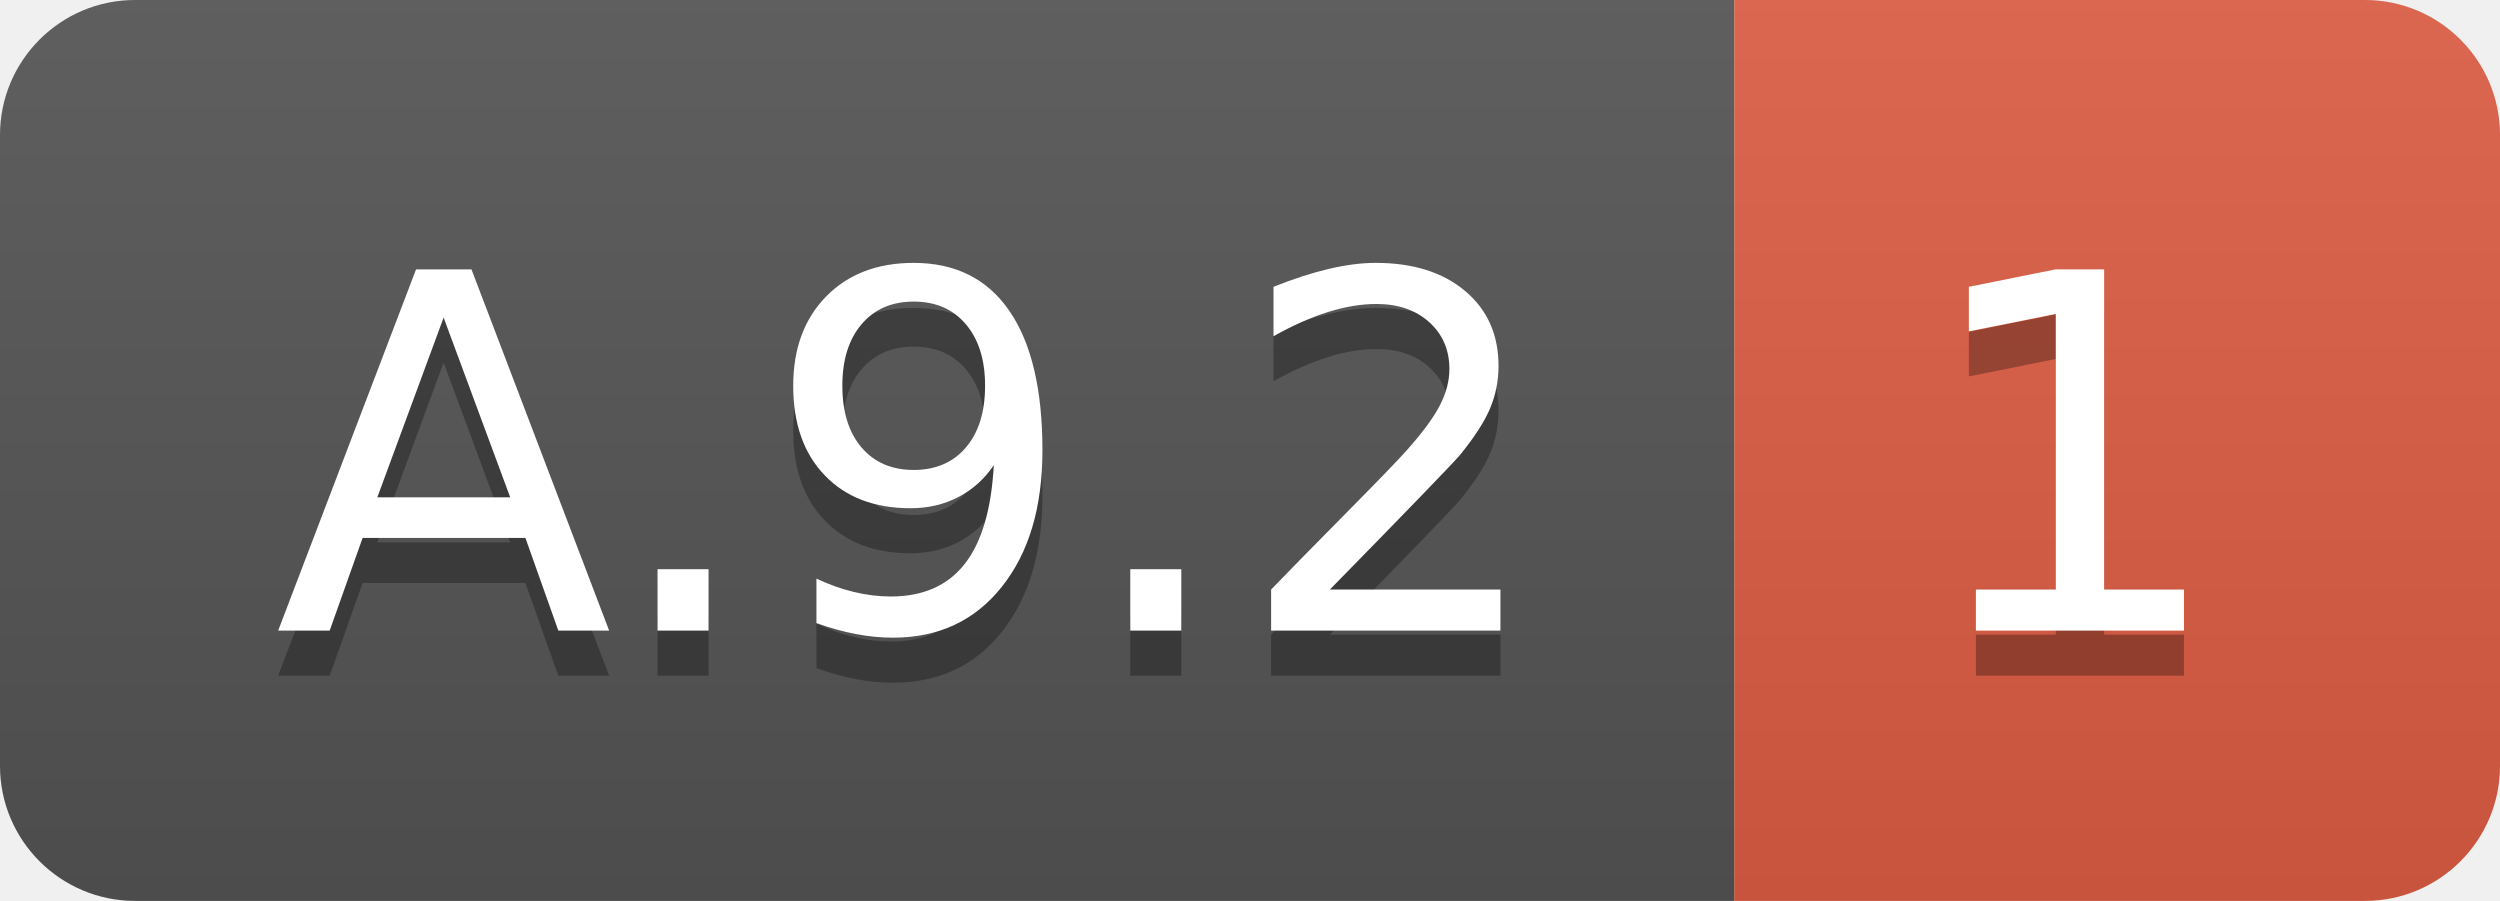
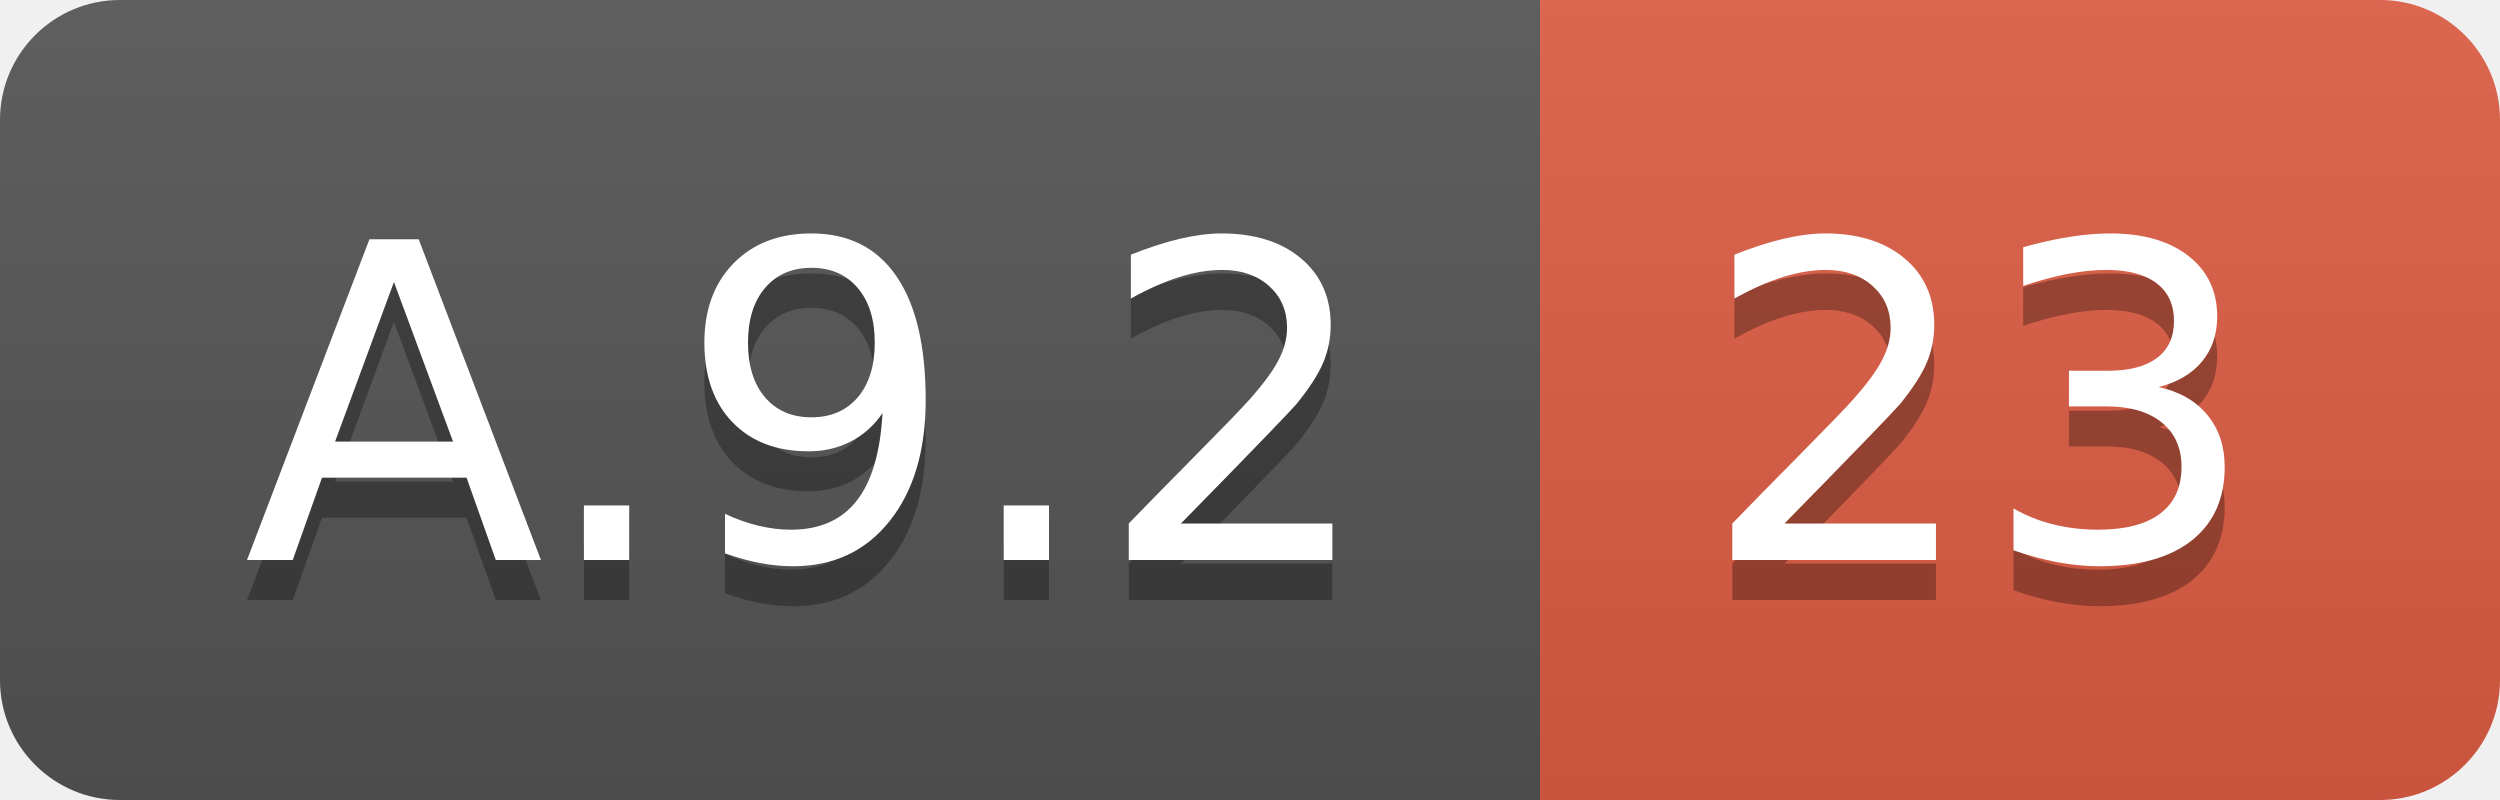
- <svg xmlns="http://www.w3.org/2000/svg" width="55.5" height="20">
+ <svg xmlns="http://www.w3.org/2000/svg" width="62.5" height="20">
  <linearGradient id="smooth" x2="0" y2="100%">
    <stop offset="0" stop-color="#bbb" stop-opacity=".1" />
    <stop offset="1" stop-opacity=".1" />
  </linearGradient>
  <clipPath id="round">
-     <rect width="55.5" height="20" rx="3" fill="#fff" />
+     <rect width="62.5" height="20" rx="3" fill="#fff" />
  </clipPath>
  <g clip-path="url(#round)">
    <rect width="38.5" height="20" fill="#555" />
-     <rect x="38.5" width="17.0" height="20" fill="#e05d44" />
-     <rect width="55.5" height="20" fill="url(#smooth)" />
+     <rect x="38.5" width="24.0" height="20" fill="#e05d44" />
+     <rect width="62.5" height="20" fill="url(#smooth)" />
  </g>
  <g fill="#fff" text-anchor="middle" font-family="DejaVu Sans,Verdana,Geneva,sans-serif" font-size="110">
    <text x="202.5" y="150" fill="#010101" fill-opacity=".3" transform="scale(0.1)" textLength="285.0" lengthAdjust="spacing">A.9.2</text>
    <text x="202.5" y="140" transform="scale(0.1)" textLength="285.0" lengthAdjust="spacing">A.9.2</text>
-     <text x="460.0" y="150" fill="#010101" fill-opacity=".3" transform="scale(0.1)" textLength="70.0" lengthAdjust="spacing">1</text>
-     <text x="460.0" y="140" transform="scale(0.1)" textLength="70.0" lengthAdjust="spacing">1</text>
+     <text x="495.0" y="150" fill="#010101" fill-opacity=".3" transform="scale(0.1)" textLength="140.0" lengthAdjust="spacing">23</text>
+     <text x="495.0" y="140" transform="scale(0.1)" textLength="140.0" lengthAdjust="spacing">23</text>
  </g>
</svg>
